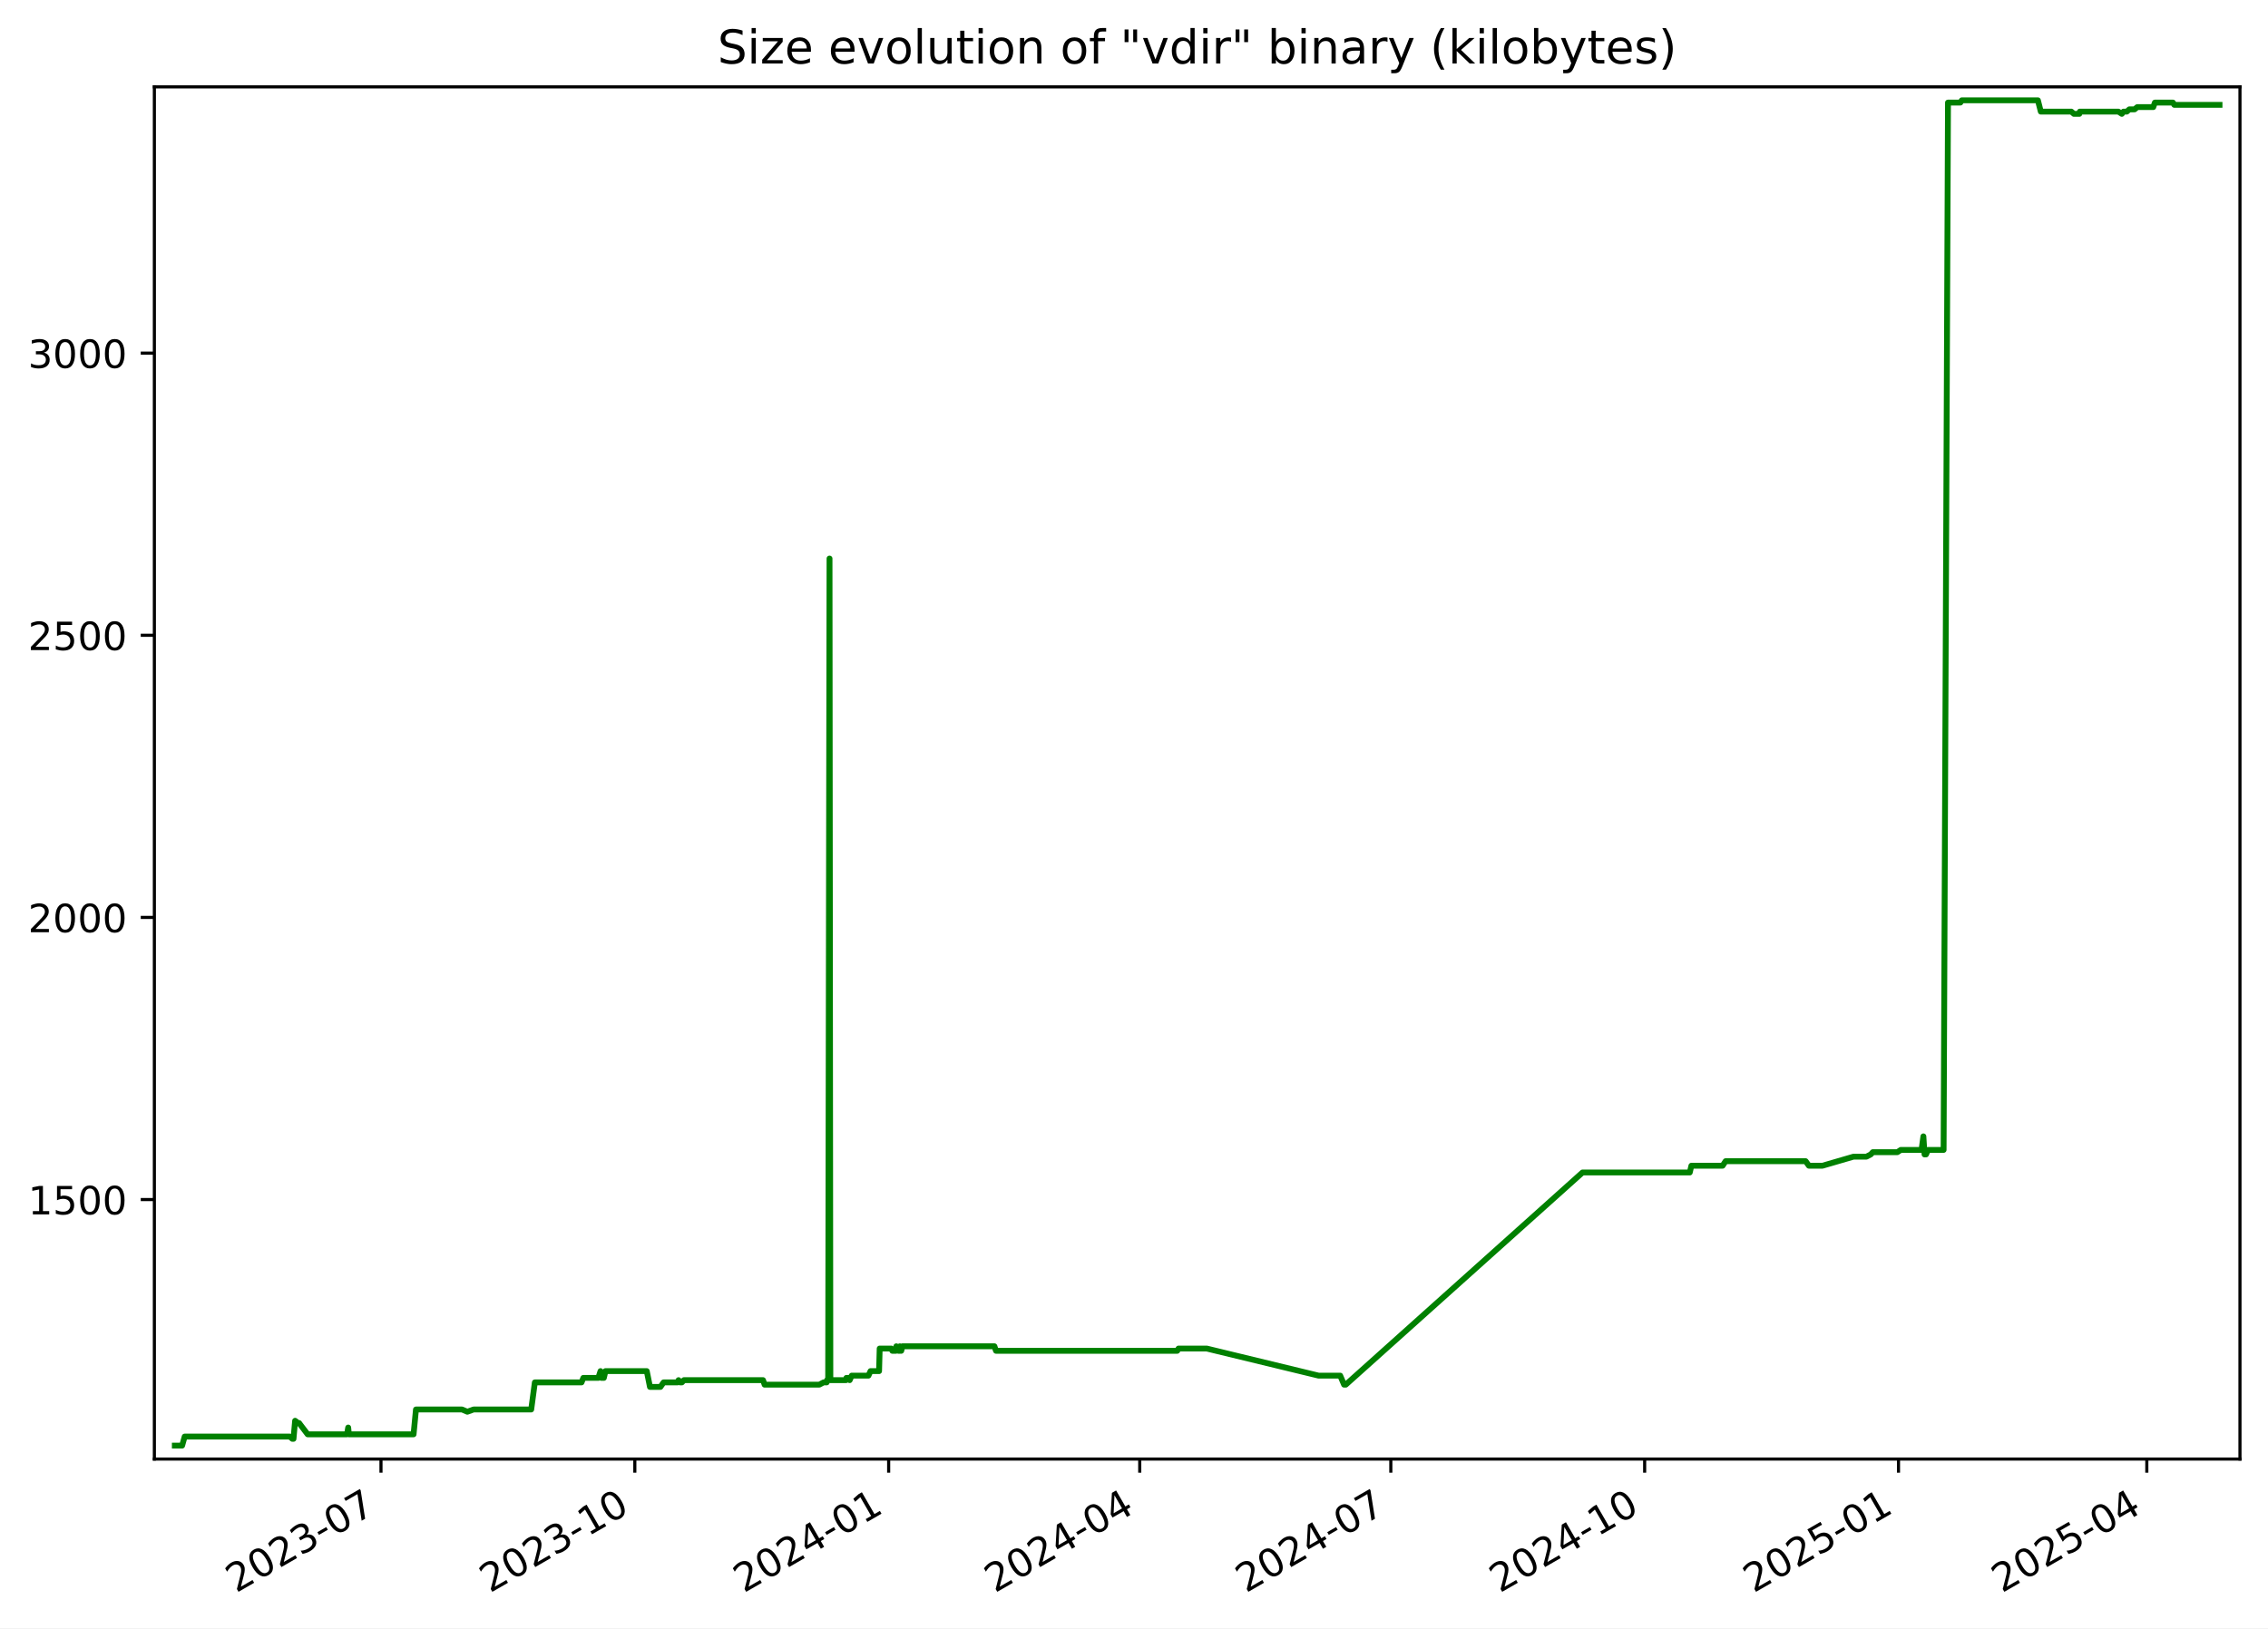
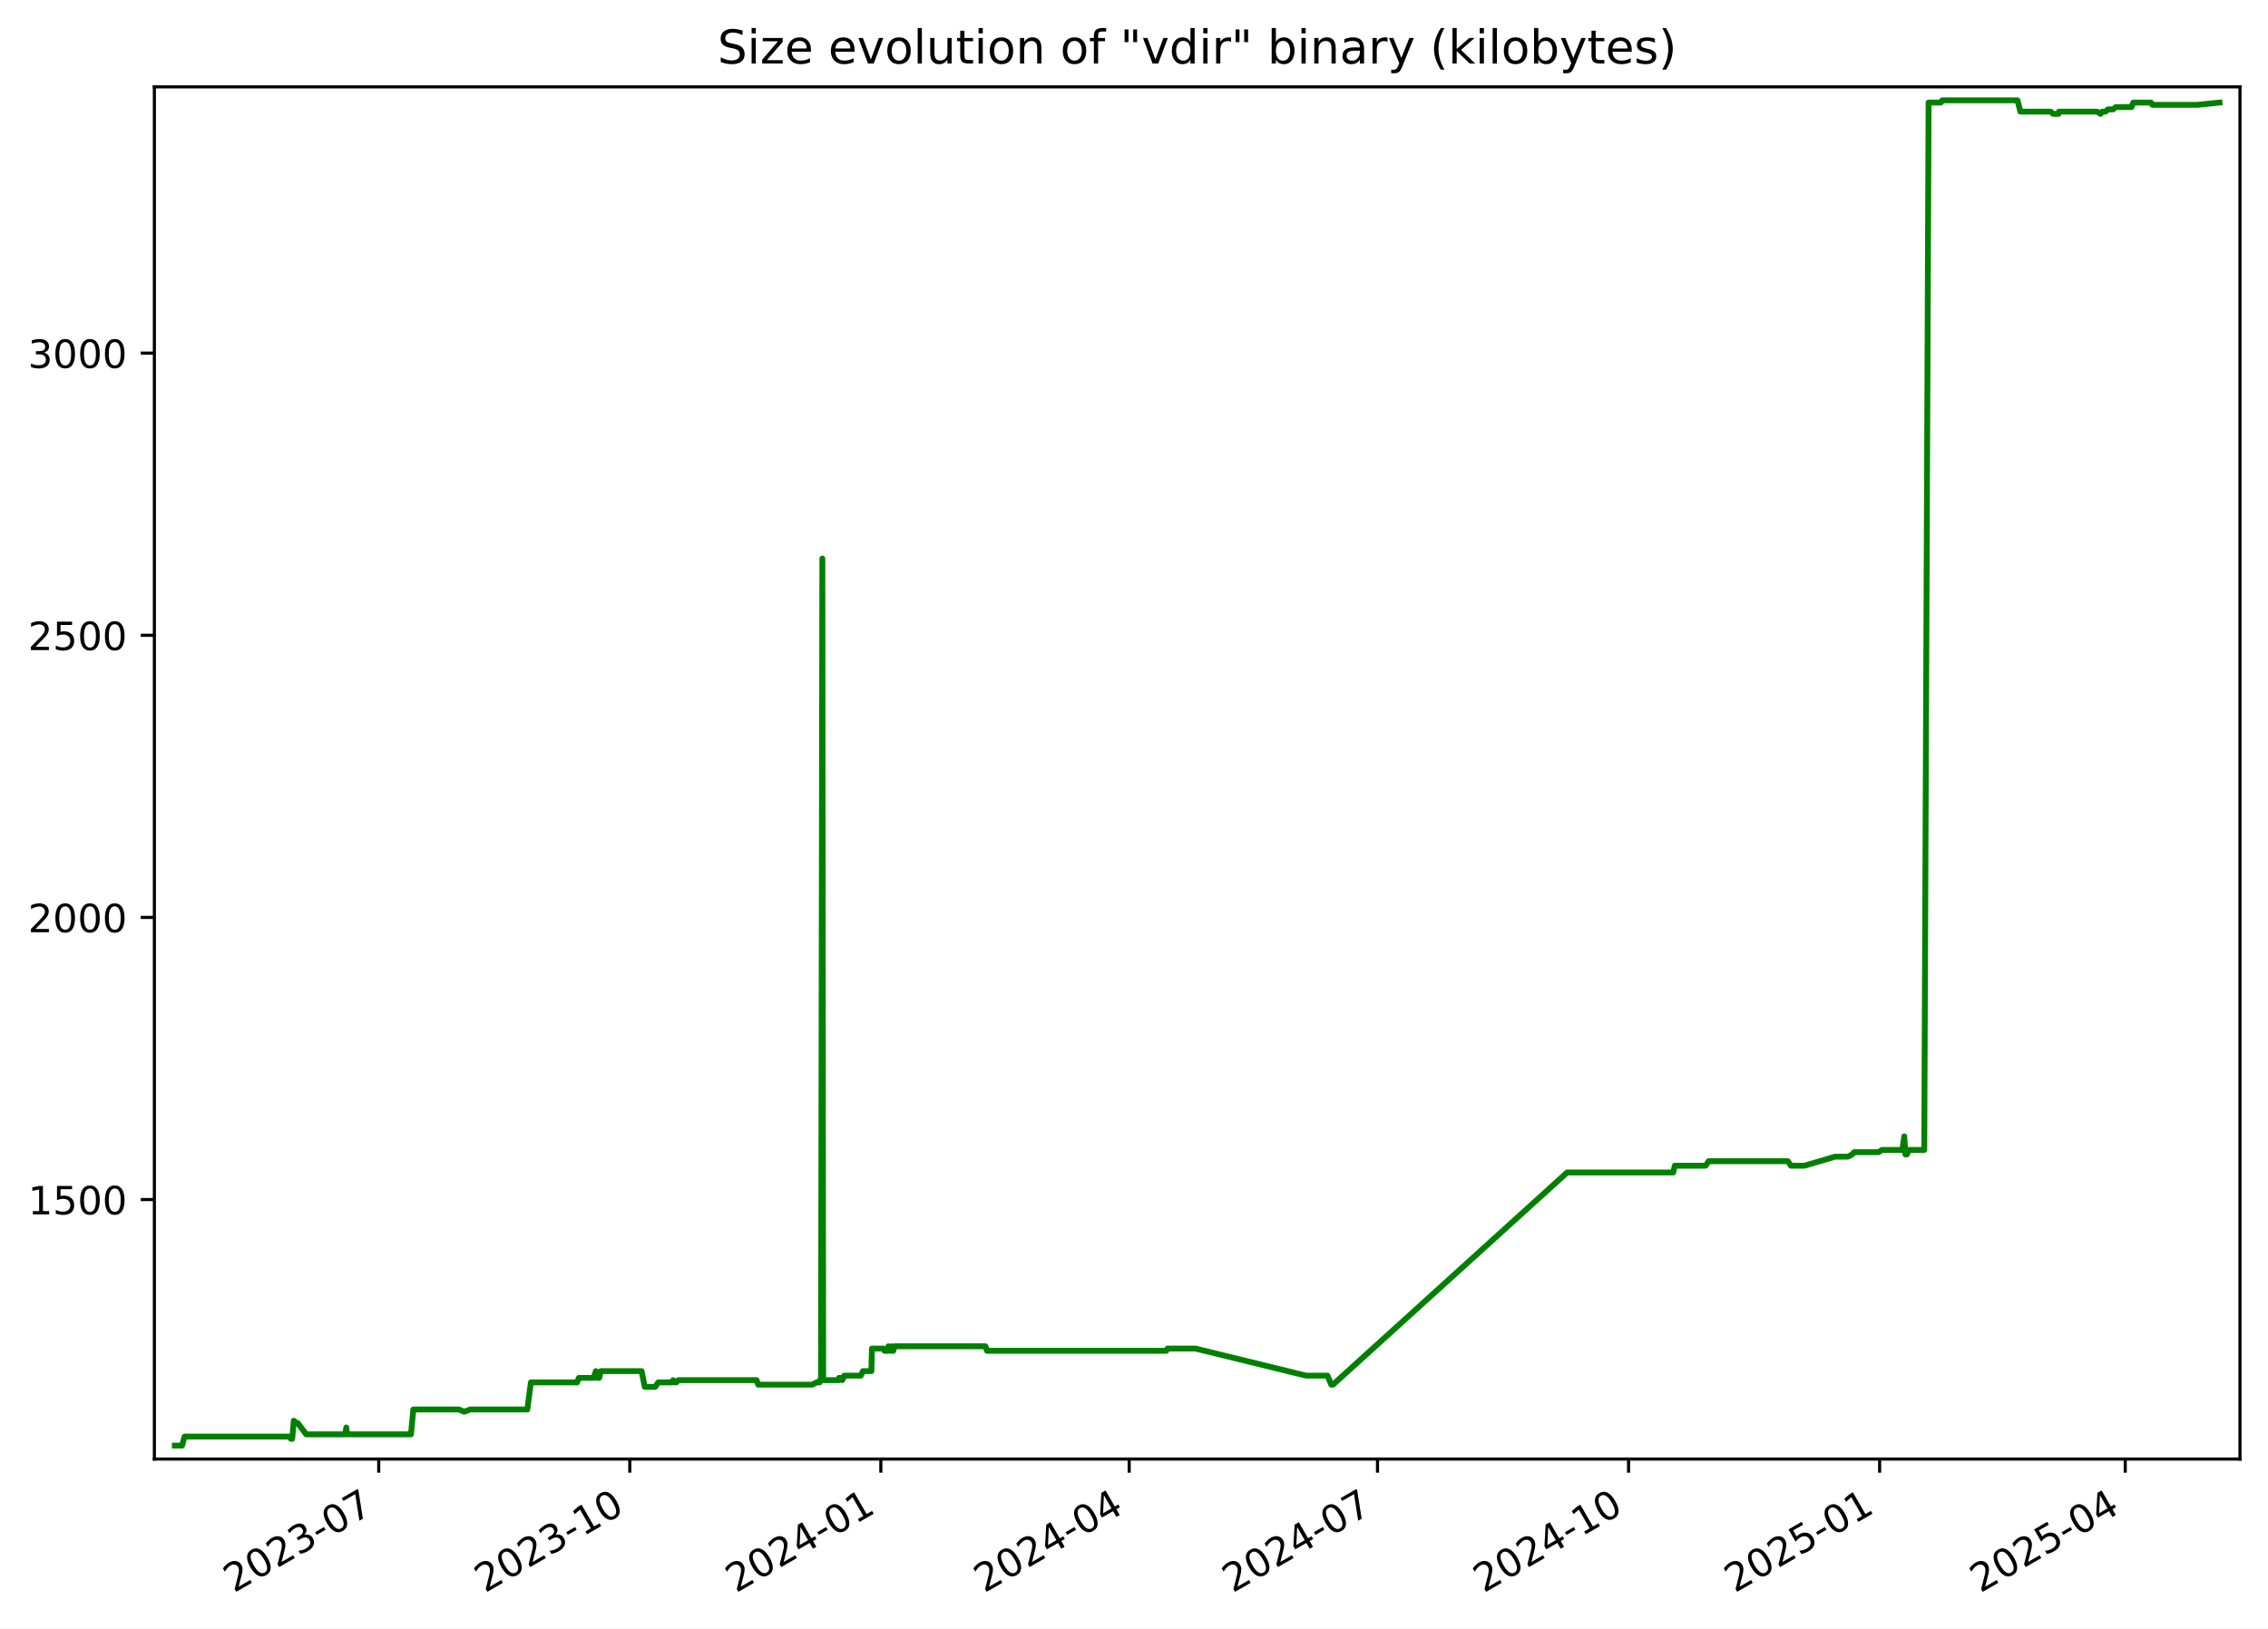
<svg xmlns="http://www.w3.org/2000/svg" xmlns:xlink="http://www.w3.org/1999/xlink" width="582.53pt" height="418.303pt" viewBox="0 0 582.53 418.303" version="1.1">
  <defs>
    <style type="text/css">*{stroke-linejoin: round; stroke-linecap: butt}</style>
  </defs>
  <g id="figure_1">
    <g id="patch_1">
      <path d="M -0 418.303  L 582.53 418.303  L 582.53 0  L -0 0  z " style="fill: #ffffff" />
    </g>
    <g id="axes_1">
      <g id="patch_2">
        <path d="M 39.65 374.83  L 575.33 374.83  L 575.33 22.318  L 39.65 22.318  z " style="fill: #ffffff" />
      </g>
      <g id="matplotlib.axis_1">
        <g id="xtick_1">
          <g id="line2d_1">
            <defs>
-               <path id="m63c79a4d03" d="M 0 0  L 0 3.5  " style="stroke: #000000; stroke-width: 0.8" />
+               <path id="m8cd92e9c6a" d="M 0 0  L 0 3.5  " style="stroke: #000000; stroke-width: 0.8" />
            </defs>
            <g>
-               <use xlink:href="#m63c79a4d03" x="97.854" y="374.83" style="stroke: #000000; stroke-width: 0.8" />
+               <use xlink:href="#m8cd92e9c6a" x="97.275" y="374.83" style="stroke: #000000; stroke-width: 0.8" />
            </g>
          </g>
          <g id="text_1">
-             <g transform="translate(60.62926 409.302) rotate(-30) scale(0.1 -0.1)">
+             <g transform="translate(60.0498 409.302) rotate(-30) scale(0.1 -0.1)">
              <defs>
                <path id="DejaVuSans-32" d="M 1228 531  L 3431 531  L 3431 0  L 469 0  L 469 531  Q 828 903 1448 1529  Q 2069 2156 2228 2338  Q 2531 2678 2651 2914  Q 2772 3150 2772 3378  Q 2772 3750 2511 3984  Q 2250 4219 1831 4219  Q 1534 4219 1204 4116  Q 875 4013 500 3803  L 500 4441  Q 881 4594 1212 4672  Q 1544 4750 1819 4750  Q 2544 4750 2975 4387  Q 3406 4025 3406 3419  Q 3406 3131 3298 2873  Q 3191 2616 2906 2266  Q 2828 2175 2409 1742  Q 1991 1309 1228 531  z " transform="scale(0.015625)" />
                <path id="DejaVuSans-30" d="M 2034 4250  Q 1547 4250 1301 3770  Q 1056 3291 1056 2328  Q 1056 1369 1301 889  Q 1547 409 2034 409  Q 2525 409 2770 889  Q 3016 1369 3016 2328  Q 3016 3291 2770 3770  Q 2525 4250 2034 4250  z M 2034 4750  Q 2819 4750 3233 4129  Q 3647 3509 3647 2328  Q 3647 1150 3233 529  Q 2819 -91 2034 -91  Q 1250 -91 836 529  Q 422 1150 422 2328  Q 422 3509 836 4129  Q 1250 4750 2034 4750  z " transform="scale(0.015625)" />
                <path id="DejaVuSans-33" d="M 2597 2516  Q 3050 2419 3304 2112  Q 3559 1806 3559 1356  Q 3559 666 3084 287  Q 2609 -91 1734 -91  Q 1441 -91 1130 -33  Q 819 25 488 141  L 488 750  Q 750 597 1062 519  Q 1375 441 1716 441  Q 2309 441 2620 675  Q 2931 909 2931 1356  Q 2931 1769 2642 2001  Q 2353 2234 1838 2234  L 1294 2234  L 1294 2753  L 1863 2753  Q 2328 2753 2575 2939  Q 2822 3125 2822 3475  Q 2822 3834 2567 4026  Q 2313 4219 1838 4219  Q 1578 4219 1281 4162  Q 984 4106 628 3988  L 628 4550  Q 988 4650 1302 4700  Q 1616 4750 1894 4750  Q 2613 4750 3031 4423  Q 3450 4097 3450 3541  Q 3450 3153 3228 2886  Q 3006 2619 2597 2516  z " transform="scale(0.015625)" />
                <path id="DejaVuSans-2d" d="M 313 2009  L 1997 2009  L 1997 1497  L 313 1497  L 313 2009  z " transform="scale(0.015625)" />
                <path id="DejaVuSans-37" d="M 525 4666  L 3525 4666  L 3525 4397  L 1831 0  L 1172 0  L 2766 4134  L 525 4134  L 525 4666  z " transform="scale(0.015625)" />
              </defs>
              <use xlink:href="#DejaVuSans-32" />
-               <use xlink:href="#DejaVuSans-30" transform="translate(63.62305 0)" />
-               <use xlink:href="#DejaVuSans-32" transform="translate(127.2461 0)" />
-               <use xlink:href="#DejaVuSans-33" transform="translate(190.8691 0)" />
-               <use xlink:href="#DejaVuSans-2d" transform="translate(254.4922 0)" />
-               <use xlink:href="#DejaVuSans-30" transform="translate(290.5762 0)" />
-               <use xlink:href="#DejaVuSans-37" transform="translate(354.1992 0)" />
+               <use xlink:href="#DejaVuSans-30" x="63.623" />
+               <use xlink:href="#DejaVuSans-32" x="127.246" />
+               <use xlink:href="#DejaVuSans-33" x="190.869" />
+               <use xlink:href="#DejaVuSans-2d" x="254.492" />
+               <use xlink:href="#DejaVuSans-30" x="290.576" />
+               <use xlink:href="#DejaVuSans-37" x="354.199" />
            </g>
          </g>
        </g>
        <g id="xtick_2">
          <g id="line2d_2">
            <g>
-               <use xlink:href="#m63c79a4d03" x="163.052" y="374.83" style="stroke: #000000; stroke-width: 0.8" />
+               <use xlink:href="#m8cd92e9c6a" x="161.759" y="374.83" style="stroke: #000000; stroke-width: 0.8" />
            </g>
          </g>
          <g id="text_2">
-             <g transform="translate(125.827 409.302) rotate(-30) scale(0.1 -0.1)">
+             <g transform="translate(124.5341 409.302) rotate(-30) scale(0.1 -0.1)">
              <defs>
                <path id="DejaVuSans-31" d="M 794 531  L 1825 531  L 1825 4091  L 703 3866  L 703 4441  L 1819 4666  L 2450 4666  L 2450 531  L 3481 531  L 3481 0  L 794 0  L 794 531  z " transform="scale(0.015625)" />
              </defs>
              <use xlink:href="#DejaVuSans-32" />
-               <use xlink:href="#DejaVuSans-30" transform="translate(63.62305 0)" />
-               <use xlink:href="#DejaVuSans-32" transform="translate(127.2461 0)" />
-               <use xlink:href="#DejaVuSans-33" transform="translate(190.8691 0)" />
-               <use xlink:href="#DejaVuSans-2d" transform="translate(254.4922 0)" />
-               <use xlink:href="#DejaVuSans-31" transform="translate(290.5762 0)" />
-               <use xlink:href="#DejaVuSans-30" transform="translate(354.1992 0)" />
+               <use xlink:href="#DejaVuSans-30" x="63.623" />
+               <use xlink:href="#DejaVuSans-32" x="127.246" />
+               <use xlink:href="#DejaVuSans-33" x="190.869" />
+               <use xlink:href="#DejaVuSans-2d" x="254.492" />
+               <use xlink:href="#DejaVuSans-31" x="290.576" />
+               <use xlink:href="#DejaVuSans-30" x="354.199" />
            </g>
          </g>
        </g>
        <g id="xtick_3">
          <g id="line2d_3">
            <g>
-               <use xlink:href="#m63c79a4d03" x="228.25" y="374.83" style="stroke: #000000; stroke-width: 0.8" />
+               <use xlink:href="#m8cd92e9c6a" x="226.243" y="374.83" style="stroke: #000000; stroke-width: 0.8" />
            </g>
          </g>
          <g id="text_3">
-             <g transform="translate(191.0248 409.302) rotate(-30) scale(0.1 -0.1)">
+             <g transform="translate(189.0184 409.302) rotate(-30) scale(0.1 -0.1)">
              <defs>
                <path id="DejaVuSans-34" d="M 2419 4116  L 825 1625  L 2419 1625  L 2419 4116  z M 2253 4666  L 3047 4666  L 3047 1625  L 3713 1625  L 3713 1100  L 3047 1100  L 3047 0  L 2419 0  L 2419 1100  L 313 1100  L 313 1709  L 2253 4666  z " transform="scale(0.015625)" />
              </defs>
              <use xlink:href="#DejaVuSans-32" />
-               <use xlink:href="#DejaVuSans-30" transform="translate(63.62305 0)" />
-               <use xlink:href="#DejaVuSans-32" transform="translate(127.2461 0)" />
-               <use xlink:href="#DejaVuSans-34" transform="translate(190.8691 0)" />
-               <use xlink:href="#DejaVuSans-2d" transform="translate(254.4922 0)" />
-               <use xlink:href="#DejaVuSans-30" transform="translate(290.5762 0)" />
-               <use xlink:href="#DejaVuSans-31" transform="translate(354.1992 0)" />
+               <use xlink:href="#DejaVuSans-30" x="63.623" />
+               <use xlink:href="#DejaVuSans-32" x="127.246" />
+               <use xlink:href="#DejaVuSans-34" x="190.869" />
+               <use xlink:href="#DejaVuSans-2d" x="254.492" />
+               <use xlink:href="#DejaVuSans-30" x="290.576" />
+               <use xlink:href="#DejaVuSans-31" x="354.199" />
            </g>
          </g>
        </g>
        <g id="xtick_4">
          <g id="line2d_4">
            <g>
-               <use xlink:href="#m63c79a4d03" x="292.739" y="374.83" style="stroke: #000000; stroke-width: 0.8" />
+               <use xlink:href="#m8cd92e9c6a" x="290.027" y="374.83" style="stroke: #000000; stroke-width: 0.8" />
            </g>
          </g>
          <g id="text_4">
-             <g transform="translate(255.5138 409.302) rotate(-30) scale(0.1 -0.1)">
-               <use xlink:href="#DejaVuSans-32" />
-               <use xlink:href="#DejaVuSans-30" transform="translate(63.62305 0)" />
-               <use xlink:href="#DejaVuSans-32" transform="translate(127.2461 0)" />
-               <use xlink:href="#DejaVuSans-34" transform="translate(190.8691 0)" />
-               <use xlink:href="#DejaVuSans-2d" transform="translate(254.4922 0)" />
-               <use xlink:href="#DejaVuSans-30" transform="translate(290.5762 0)" />
-               <use xlink:href="#DejaVuSans-34" transform="translate(354.1992 0)" />
+             <g transform="translate(252.8017 409.302) rotate(-30) scale(0.1 -0.1)">
+               <use xlink:href="#DejaVuSans-32" />
+               <use xlink:href="#DejaVuSans-30" x="63.623" />
+               <use xlink:href="#DejaVuSans-32" x="127.246" />
+               <use xlink:href="#DejaVuSans-34" x="190.869" />
+               <use xlink:href="#DejaVuSans-2d" x="254.492" />
+               <use xlink:href="#DejaVuSans-30" x="290.576" />
+               <use xlink:href="#DejaVuSans-34" x="354.199" />
            </g>
          </g>
        </g>
        <g id="xtick_5">
          <g id="line2d_5">
            <g>
-               <use xlink:href="#m63c79a4d03" x="357.228" y="374.83" style="stroke: #000000; stroke-width: 0.8" />
+               <use xlink:href="#m8cd92e9c6a" x="353.81" y="374.83" style="stroke: #000000; stroke-width: 0.8" />
            </g>
          </g>
          <g id="text_5">
-             <g transform="translate(320.0029 409.302) rotate(-30) scale(0.1 -0.1)">
-               <use xlink:href="#DejaVuSans-32" />
-               <use xlink:href="#DejaVuSans-30" transform="translate(63.62305 0)" />
-               <use xlink:href="#DejaVuSans-32" transform="translate(127.2461 0)" />
-               <use xlink:href="#DejaVuSans-34" transform="translate(190.8691 0)" />
-               <use xlink:href="#DejaVuSans-2d" transform="translate(254.4922 0)" />
-               <use xlink:href="#DejaVuSans-30" transform="translate(290.5762 0)" />
-               <use xlink:href="#DejaVuSans-37" transform="translate(354.1992 0)" />
+             <g transform="translate(316.5851 409.302) rotate(-30) scale(0.1 -0.1)">
+               <use xlink:href="#DejaVuSans-32" />
+               <use xlink:href="#DejaVuSans-30" x="63.623" />
+               <use xlink:href="#DejaVuSans-32" x="127.246" />
+               <use xlink:href="#DejaVuSans-34" x="190.869" />
+               <use xlink:href="#DejaVuSans-2d" x="254.492" />
+               <use xlink:href="#DejaVuSans-30" x="290.576" />
+               <use xlink:href="#DejaVuSans-37" x="354.199" />
            </g>
          </g>
        </g>
        <g id="xtick_6">
          <g id="line2d_6">
            <g>
-               <use xlink:href="#m63c79a4d03" x="422.425" y="374.83" style="stroke: #000000; stroke-width: 0.8" />
+               <use xlink:href="#m8cd92e9c6a" x="418.294" y="374.83" style="stroke: #000000; stroke-width: 0.8" />
            </g>
          </g>
          <g id="text_6">
-             <g transform="translate(385.2007 409.302) rotate(-30) scale(0.1 -0.1)">
-               <use xlink:href="#DejaVuSans-32" />
-               <use xlink:href="#DejaVuSans-30" transform="translate(63.62305 0)" />
-               <use xlink:href="#DejaVuSans-32" transform="translate(127.2461 0)" />
-               <use xlink:href="#DejaVuSans-34" transform="translate(190.8691 0)" />
-               <use xlink:href="#DejaVuSans-2d" transform="translate(254.4922 0)" />
-               <use xlink:href="#DejaVuSans-31" transform="translate(290.5762 0)" />
-               <use xlink:href="#DejaVuSans-30" transform="translate(354.1992 0)" />
+             <g transform="translate(381.0694 409.302) rotate(-30) scale(0.1 -0.1)">
+               <use xlink:href="#DejaVuSans-32" />
+               <use xlink:href="#DejaVuSans-30" x="63.623" />
+               <use xlink:href="#DejaVuSans-32" x="127.246" />
+               <use xlink:href="#DejaVuSans-34" x="190.869" />
+               <use xlink:href="#DejaVuSans-2d" x="254.492" />
+               <use xlink:href="#DejaVuSans-31" x="290.576" />
+               <use xlink:href="#DejaVuSans-30" x="354.199" />
            </g>
          </g>
        </g>
        <g id="xtick_7">
          <g id="line2d_7">
            <g>
-               <use xlink:href="#m63c79a4d03" x="487.623" y="374.83" style="stroke: #000000; stroke-width: 0.8" />
+               <use xlink:href="#m8cd92e9c6a" x="482.778" y="374.83" style="stroke: #000000; stroke-width: 0.8" />
            </g>
          </g>
          <g id="text_7">
-             <g transform="translate(450.3984 409.302) rotate(-30) scale(0.1 -0.1)">
+             <g transform="translate(445.5537 409.302) rotate(-30) scale(0.1 -0.1)">
              <defs>
                <path id="DejaVuSans-35" d="M 691 4666  L 3169 4666  L 3169 4134  L 1269 4134  L 1269 2991  Q 1406 3038 1543 3061  Q 1681 3084 1819 3084  Q 2600 3084 3056 2656  Q 3513 2228 3513 1497  Q 3513 744 3044 326  Q 2575 -91 1722 -91  Q 1428 -91 1123 -41  Q 819 9 494 109  L 494 744  Q 775 591 1075 516  Q 1375 441 1709 441  Q 2250 441 2565 725  Q 2881 1009 2881 1497  Q 2881 1984 2565 2268  Q 2250 2553 1709 2553  Q 1456 2553 1204 2497  Q 953 2441 691 2322  L 691 4666  z " transform="scale(0.015625)" />
              </defs>
              <use xlink:href="#DejaVuSans-32" />
-               <use xlink:href="#DejaVuSans-30" transform="translate(63.62305 0)" />
-               <use xlink:href="#DejaVuSans-32" transform="translate(127.2461 0)" />
-               <use xlink:href="#DejaVuSans-35" transform="translate(190.8691 0)" />
-               <use xlink:href="#DejaVuSans-2d" transform="translate(254.4922 0)" />
-               <use xlink:href="#DejaVuSans-30" transform="translate(290.5762 0)" />
-               <use xlink:href="#DejaVuSans-31" transform="translate(354.1992 0)" />
+               <use xlink:href="#DejaVuSans-30" x="63.623" />
+               <use xlink:href="#DejaVuSans-32" x="127.246" />
+               <use xlink:href="#DejaVuSans-35" x="190.869" />
+               <use xlink:href="#DejaVuSans-2d" x="254.492" />
+               <use xlink:href="#DejaVuSans-30" x="290.576" />
+               <use xlink:href="#DejaVuSans-31" x="354.199" />
            </g>
          </g>
        </g>
        <g id="xtick_8">
          <g id="line2d_8">
            <g>
-               <use xlink:href="#m63c79a4d03" x="551.404" y="374.83" style="stroke: #000000; stroke-width: 0.8" />
+               <use xlink:href="#m8cd92e9c6a" x="545.861" y="374.83" style="stroke: #000000; stroke-width: 0.8" />
            </g>
          </g>
          <g id="text_8">
-             <g transform="translate(514.1788 409.302) rotate(-30) scale(0.1 -0.1)">
-               <use xlink:href="#DejaVuSans-32" />
-               <use xlink:href="#DejaVuSans-30" transform="translate(63.62305 0)" />
-               <use xlink:href="#DejaVuSans-32" transform="translate(127.2461 0)" />
-               <use xlink:href="#DejaVuSans-35" transform="translate(190.8691 0)" />
-               <use xlink:href="#DejaVuSans-2d" transform="translate(254.4922 0)" />
-               <use xlink:href="#DejaVuSans-30" transform="translate(290.5762 0)" />
-               <use xlink:href="#DejaVuSans-34" transform="translate(354.1992 0)" />
+             <g transform="translate(508.6361 409.302) rotate(-30) scale(0.1 -0.1)">
+               <use xlink:href="#DejaVuSans-32" />
+               <use xlink:href="#DejaVuSans-30" x="63.623" />
+               <use xlink:href="#DejaVuSans-32" x="127.246" />
+               <use xlink:href="#DejaVuSans-35" x="190.869" />
+               <use xlink:href="#DejaVuSans-2d" x="254.492" />
+               <use xlink:href="#DejaVuSans-30" x="290.576" />
+               <use xlink:href="#DejaVuSans-34" x="354.199" />
            </g>
          </g>
        </g>
      </g>
      <g id="matplotlib.axis_2">
        <g id="ytick_1">
          <g id="line2d_9">
            <defs>
-               <path id="m7d17bf5f1d" d="M 0 0  L -3.5 0  " style="stroke: #000000; stroke-width: 0.8" />
+               <path id="m6488448a22" d="M 0 0  L -3.5 0  " style="stroke: #000000; stroke-width: 0.8" />
            </defs>
            <g>
-               <use xlink:href="#m7d17bf5f1d" x="39.65" y="308.169" style="stroke: #000000; stroke-width: 0.8" />
+               <use xlink:href="#m6488448a22" x="39.65" y="308.169" style="stroke: #000000; stroke-width: 0.8" />
            </g>
          </g>
          <g id="text_9">
            <g transform="translate(7.2 311.968) scale(0.1 -0.1)">
              <use xlink:href="#DejaVuSans-31" />
-               <use xlink:href="#DejaVuSans-35" transform="translate(63.62305 0)" />
-               <use xlink:href="#DejaVuSans-30" transform="translate(127.2461 0)" />
-               <use xlink:href="#DejaVuSans-30" transform="translate(190.8691 0)" />
+               <use xlink:href="#DejaVuSans-35" x="63.623" />
+               <use xlink:href="#DejaVuSans-30" x="127.246" />
+               <use xlink:href="#DejaVuSans-30" x="190.869" />
            </g>
          </g>
        </g>
        <g id="ytick_2">
          <g id="line2d_10">
            <g>
-               <use xlink:href="#m7d17bf5f1d" x="39.65" y="235.686" style="stroke: #000000; stroke-width: 0.8" />
+               <use xlink:href="#m6488448a22" x="39.65" y="235.686" style="stroke: #000000; stroke-width: 0.8" />
            </g>
          </g>
          <g id="text_10">
            <g transform="translate(7.2 239.4848) scale(0.1 -0.1)">
              <use xlink:href="#DejaVuSans-32" />
-               <use xlink:href="#DejaVuSans-30" transform="translate(63.62305 0)" />
-               <use xlink:href="#DejaVuSans-30" transform="translate(127.2461 0)" />
-               <use xlink:href="#DejaVuSans-30" transform="translate(190.8691 0)" />
+               <use xlink:href="#DejaVuSans-30" x="63.623" />
+               <use xlink:href="#DejaVuSans-30" x="127.246" />
+               <use xlink:href="#DejaVuSans-30" x="190.869" />
            </g>
          </g>
        </g>
        <g id="ytick_3">
          <g id="line2d_11">
            <g>
-               <use xlink:href="#m7d17bf5f1d" x="39.65" y="163.202" style="stroke: #000000; stroke-width: 0.8" />
+               <use xlink:href="#m6488448a22" x="39.65" y="163.202" style="stroke: #000000; stroke-width: 0.8" />
            </g>
          </g>
          <g id="text_11">
            <g transform="translate(7.2 167.0015) scale(0.1 -0.1)">
              <use xlink:href="#DejaVuSans-32" />
-               <use xlink:href="#DejaVuSans-35" transform="translate(63.62305 0)" />
-               <use xlink:href="#DejaVuSans-30" transform="translate(127.2461 0)" />
-               <use xlink:href="#DejaVuSans-30" transform="translate(190.8691 0)" />
+               <use xlink:href="#DejaVuSans-35" x="63.623" />
+               <use xlink:href="#DejaVuSans-30" x="127.246" />
+               <use xlink:href="#DejaVuSans-30" x="190.869" />
            </g>
          </g>
        </g>
        <g id="ytick_4">
          <g id="line2d_12">
            <g>
-               <use xlink:href="#m7d17bf5f1d" x="39.65" y="90.719" style="stroke: #000000; stroke-width: 0.8" />
+               <use xlink:href="#m6488448a22" x="39.65" y="90.719" style="stroke: #000000; stroke-width: 0.8" />
            </g>
          </g>
          <g id="text_12">
            <g transform="translate(7.2 94.51831) scale(0.1 -0.1)">
              <use xlink:href="#DejaVuSans-33" />
-               <use xlink:href="#DejaVuSans-30" transform="translate(63.62305 0)" />
-               <use xlink:href="#DejaVuSans-30" transform="translate(127.2461 0)" />
-               <use xlink:href="#DejaVuSans-30" transform="translate(190.8691 0)" />
+               <use xlink:href="#DejaVuSans-30" x="63.623" />
+               <use xlink:href="#DejaVuSans-30" x="127.246" />
+               <use xlink:href="#DejaVuSans-30" x="190.869" />
            </g>
          </g>
        </g>
      </g>
      <g id="line2d_13">
-         <path d="M 44.902 371.374  L 46.778 371.374  L 47.434 369.055  L 74.426 369.055  L 75.094 369.635  L 75.384 369.635  L 75.799 364.996  L 76.56 365.575  L 76.812 365.575  L 79.021 368.475  L 89.131 368.475  L 89.432 366.735  L 89.612 368.475  L 106.223 368.475  L 106.84 362.096  L 118.674 362.096  L 120.033 362.676  L 121.64 362.096  L 136.44 362.096  L 137.373 355.138  L 149.365 355.138  L 149.829 353.978  L 153.677 353.978  L 154.242 352.239  L 154.447 353.978  L 155.098 353.978  L 155.511 352.239  L 166.121 352.239  L 166.942 356.298  L 169.632 356.298  L 170.438 355.138  L 174.004 355.138  L 174.286 354.558  L 174.66 355.138  L 175.141 355.138  L 175.67 354.558  L 195.983 354.558  L 196.388 355.718  L 210.432 355.718  L 211.527 355.138  L 212.338 355.138  L 212.415 354.558  L 212.713 354.558  L 213.062 143.487  L 213.273 354.558  L 217.324 354.558  L 217.398 353.978  L 217.92 353.978  L 218.244 354.558  L 218.76 353.398  L 223.056 353.398  L 223.593 352.239  L 225.79 352.239  L 225.943 346.44  L 228.941 346.44  L 229.186 347.02  L 230.132 347.02  L 230.218 345.86  L 230.756 347.02  L 231.064 347.02  L 231.125 345.86  L 231.312 347.02  L 231.486 347.02  L 231.784 345.86  L 255.417 345.86  L 255.815 347.02  L 302.371 347.02  L 302.709 346.44  L 309.946 346.44  L 338.669 353.398  L 344.227 353.398  L 345.226 355.718  L 345.657 355.718  L 406.47 301.21  L 434.017 301.21  L 434.429 299.471  L 442.451 299.471  L 443.218 298.311  L 463.778 298.311  L 464.61 299.471  L 468.099 299.471  L 476.059 297.151  L 479.378 297.151  L 480.498 296.571  L 481.021 295.992  L 487.336 295.992  L 488.219 295.412  L 493.545 295.412  L 494.017 291.933  L 494.314 296.571  L 494.691 296.571  L 495.214 295.412  L 499.211 295.412  L 500.337 26.354  L 503.511 26.354  L 503.891 25.774  L 523.431 25.774  L 524.175 28.673  L 532.013 28.673  L 532.68 29.253  L 534.078 29.253  L 534.202 28.673  L 544.092 28.673  L 544.988 29.253  L 545.424 28.673  L 546.275 28.673  L 546.911 28.094  L 548.253 28.094  L 548.956 27.514  L 553.061 27.514  L 553.479 26.354  L 558.112 26.354  L 558.465 26.934  L 570.078 26.934  L 570.078 26.934  " clip-path="url(#p87d6539e12)" style="fill: none; stroke: #008000; stroke-width: 1.5; stroke-linecap: square" />
+         <path d="M 44.902 371.374  L 46.757 371.374  L 47.406 369.055  L 74.103 369.055  L 74.764 369.635  L 75.051 369.635  L 75.461 364.996  L 76.214 365.575  L 76.462 365.575  L 78.647 368.475  L 88.647 368.475  L 88.945 366.735  L 89.123 368.475  L 105.552 368.475  L 106.162 362.096  L 117.867 362.096  L 119.211 362.676  L 120.8 362.096  L 135.438 362.096  L 136.361 355.138  L 148.222 355.138  L 148.681 353.978  L 152.487 353.978  L 153.046 352.239  L 153.248 353.978  L 153.893 353.978  L 154.3 352.239  L 164.794 352.239  L 165.607 356.298  L 168.267 356.298  L 169.064 355.138  L 172.591 355.138  L 172.871 354.558  L 173.24 355.138  L 173.715 355.138  L 174.239 354.558  L 194.33 354.558  L 194.731 355.718  L 208.621 355.718  L 209.704 355.138  L 210.506 355.138  L 210.582 354.558  L 210.877 354.558  L 211.222 143.487  L 211.431 354.558  L 215.437 354.558  L 215.51 353.978  L 216.027 353.978  L 216.347 354.558  L 216.858 353.398  L 221.106 353.398  L 221.638 352.239  L 223.811 352.239  L 223.962 346.44  L 226.927 346.44  L 227.169 347.02  L 228.105 347.02  L 228.19 345.86  L 228.722 347.02  L 229.026 347.02  L 229.087 345.86  L 229.272 347.02  L 229.444 347.02  L 229.739 345.86  L 253.113 345.86  L 253.507 347.02  L 299.553 347.02  L 299.887 346.44  L 307.046 346.44  L 335.454 353.398  L 340.952 353.398  L 341.939 355.718  L 342.366 355.718  L 402.513 301.21  L 429.759 301.21  L 430.167 299.471  L 438.101 299.471  L 438.859 298.311  L 459.194 298.311  L 460.017 299.471  L 463.468 299.471  L 471.341 297.151  L 474.623 297.151  L 475.732 296.571  L 476.248 295.992  L 482.495 295.992  L 483.368 295.412  L 488.635 295.412  L 489.102 291.933  L 489.396 296.571  L 489.769 296.571  L 490.286 295.412  L 494.24 295.412  L 495.353 26.354  L 498.493 26.354  L 498.868 25.774  L 518.195 25.774  L 518.931 28.673  L 526.682 28.673  L 527.342 29.253  L 528.725 29.253  L 528.847 28.673  L 538.63 28.673  L 539.516 29.253  L 539.946 28.673  L 540.789 28.673  L 541.418 28.094  L 542.745 28.094  L 543.44 27.514  L 547.5 27.514  L 547.913 26.354  L 552.495 26.354  L 552.845 26.934  L 564.331 26.934  L 570.078 26.354  L 570.078 26.354  " clip-path="url(#p2a62cd0b97)" style="fill: none; stroke: #008000; stroke-width: 1.5; stroke-linecap: square" />
      </g>
      <g id="patch_3">
        <path d="M 39.65 374.83  L 39.65 22.318  " style="fill: none; stroke: #000000; stroke-width: 0.8; stroke-linejoin: miter; stroke-linecap: square" />
      </g>
      <g id="patch_4">
        <path d="M 575.33 374.83  L 575.33 22.318  " style="fill: none; stroke: #000000; stroke-width: 0.8; stroke-linejoin: miter; stroke-linecap: square" />
      </g>
      <g id="patch_5">
        <path d="M 39.65 374.83  L 575.33 374.83  " style="fill: none; stroke: #000000; stroke-width: 0.8; stroke-linejoin: miter; stroke-linecap: square" />
      </g>
      <g id="patch_6">
        <path d="M 39.65 22.318  L 575.33 22.318  " style="fill: none; stroke: #000000; stroke-width: 0.8; stroke-linejoin: miter; stroke-linecap: square" />
      </g>
      <g id="text_13">
        <g transform="translate(184.3006 16.31812) scale(0.12 -0.12)">
          <defs>
            <path id="DejaVuSans-53" d="M 3425 4513  L 3425 3897  Q 3066 4069 2747 4153  Q 2428 4238 2131 4238  Q 1616 4238 1336 4038  Q 1056 3838 1056 3469  Q 1056 3159 1242 3001  Q 1428 2844 1947 2747  L 2328 2669  Q 3034 2534 3370 2195  Q 3706 1856 3706 1288  Q 3706 609 3251 259  Q 2797 -91 1919 -91  Q 1588 -91 1214 -16  Q 841 59 441 206  L 441 856  Q 825 641 1194 531  Q 1563 422 1919 422  Q 2459 422 2753 634  Q 3047 847 3047 1241  Q 3047 1584 2836 1778  Q 2625 1972 2144 2069  L 1759 2144  Q 1053 2284 737 2584  Q 422 2884 422 3419  Q 422 4038 858 4394  Q 1294 4750 2059 4750  Q 2388 4750 2728 4690  Q 3069 4631 3425 4513  z " transform="scale(0.015625)" />
            <path id="DejaVuSans-69" d="M 603 3500  L 1178 3500  L 1178 0  L 603 0  L 603 3500  z M 603 4863  L 1178 4863  L 1178 4134  L 603 4134  L 603 4863  z " transform="scale(0.015625)" />
            <path id="DejaVuSans-7a" d="M 353 3500  L 3084 3500  L 3084 2975  L 922 459  L 3084 459  L 3084 0  L 275 0  L 275 525  L 2438 3041  L 353 3041  L 353 3500  z " transform="scale(0.015625)" />
            <path id="DejaVuSans-65" d="M 3597 1894  L 3597 1613  L 953 1613  Q 991 1019 1311 708  Q 1631 397 2203 397  Q 2534 397 2845 478  Q 3156 559 3463 722  L 3463 178  Q 3153 47 2828 -22  Q 2503 -91 2169 -91  Q 1331 -91 842 396  Q 353 884 353 1716  Q 353 2575 817 3079  Q 1281 3584 2069 3584  Q 2775 3584 3186 3129  Q 3597 2675 3597 1894  z M 3022 2063  Q 3016 2534 2758 2815  Q 2500 3097 2075 3097  Q 1594 3097 1305 2825  Q 1016 2553 972 2059  L 3022 2063  z " transform="scale(0.015625)" />
            <path id="DejaVuSans-20" transform="scale(0.015625)" />
            <path id="DejaVuSans-76" d="M 191 3500  L 800 3500  L 1894 563  L 2988 3500  L 3597 3500  L 2284 0  L 1503 0  L 191 3500  z " transform="scale(0.015625)" />
            <path id="DejaVuSans-6f" d="M 1959 3097  Q 1497 3097 1228 2736  Q 959 2375 959 1747  Q 959 1119 1226 758  Q 1494 397 1959 397  Q 2419 397 2687 759  Q 2956 1122 2956 1747  Q 2956 2369 2687 2733  Q 2419 3097 1959 3097  z M 1959 3584  Q 2709 3584 3137 3096  Q 3566 2609 3566 1747  Q 3566 888 3137 398  Q 2709 -91 1959 -91  Q 1206 -91 779 398  Q 353 888 353 1747  Q 353 2609 779 3096  Q 1206 3584 1959 3584  z " transform="scale(0.015625)" />
            <path id="DejaVuSans-6c" d="M 603 4863  L 1178 4863  L 1178 0  L 603 0  L 603 4863  z " transform="scale(0.015625)" />
            <path id="DejaVuSans-75" d="M 544 1381  L 544 3500  L 1119 3500  L 1119 1403  Q 1119 906 1312 657  Q 1506 409 1894 409  Q 2359 409 2629 706  Q 2900 1003 2900 1516  L 2900 3500  L 3475 3500  L 3475 0  L 2900 0  L 2900 538  Q 2691 219 2414 64  Q 2138 -91 1772 -91  Q 1169 -91 856 284  Q 544 659 544 1381  z M 1991 3584  L 1991 3584  z " transform="scale(0.015625)" />
            <path id="DejaVuSans-74" d="M 1172 4494  L 1172 3500  L 2356 3500  L 2356 3053  L 1172 3053  L 1172 1153  Q 1172 725 1289 603  Q 1406 481 1766 481  L 2356 481  L 2356 0  L 1766 0  Q 1100 0 847 248  Q 594 497 594 1153  L 594 3053  L 172 3053  L 172 3500  L 594 3500  L 594 4494  L 1172 4494  z " transform="scale(0.015625)" />
            <path id="DejaVuSans-6e" d="M 3513 2113  L 3513 0  L 2938 0  L 2938 2094  Q 2938 2591 2744 2837  Q 2550 3084 2163 3084  Q 1697 3084 1428 2787  Q 1159 2491 1159 1978  L 1159 0  L 581 0  L 581 3500  L 1159 3500  L 1159 2956  Q 1366 3272 1645 3428  Q 1925 3584 2291 3584  Q 2894 3584 3203 3211  Q 3513 2838 3513 2113  z " transform="scale(0.015625)" />
            <path id="DejaVuSans-66" d="M 2375 4863  L 2375 4384  L 1825 4384  Q 1516 4384 1395 4259  Q 1275 4134 1275 3809  L 1275 3500  L 2222 3500  L 2222 3053  L 1275 3053  L 1275 0  L 697 0  L 697 3053  L 147 3053  L 147 3500  L 697 3500  L 697 3744  Q 697 4328 969 4595  Q 1241 4863 1831 4863  L 2375 4863  z " transform="scale(0.015625)" />
            <path id="DejaVuSans-22" d="M 1147 4666  L 1147 2931  L 616 2931  L 616 4666  L 1147 4666  z M 2328 4666  L 2328 2931  L 1797 2931  L 1797 4666  L 2328 4666  z " transform="scale(0.015625)" />
            <path id="DejaVuSans-64" d="M 2906 2969  L 2906 4863  L 3481 4863  L 3481 0  L 2906 0  L 2906 525  Q 2725 213 2448 61  Q 2172 -91 1784 -91  Q 1150 -91 751 415  Q 353 922 353 1747  Q 353 2572 751 3078  Q 1150 3584 1784 3584  Q 2172 3584 2448 3432  Q 2725 3281 2906 2969  z M 947 1747  Q 947 1113 1208 752  Q 1469 391 1925 391  Q 2381 391 2643 752  Q 2906 1113 2906 1747  Q 2906 2381 2643 2742  Q 2381 3103 1925 3103  Q 1469 3103 1208 2742  Q 947 2381 947 1747  z " transform="scale(0.015625)" />
            <path id="DejaVuSans-72" d="M 2631 2963  Q 2534 3019 2420 3045  Q 2306 3072 2169 3072  Q 1681 3072 1420 2755  Q 1159 2438 1159 1844  L 1159 0  L 581 0  L 581 3500  L 1159 3500  L 1159 2956  Q 1341 3275 1631 3429  Q 1922 3584 2338 3584  Q 2397 3584 2469 3576  Q 2541 3569 2628 3553  L 2631 2963  z " transform="scale(0.015625)" />
            <path id="DejaVuSans-62" d="M 3116 1747  Q 3116 2381 2855 2742  Q 2594 3103 2138 3103  Q 1681 3103 1420 2742  Q 1159 2381 1159 1747  Q 1159 1113 1420 752  Q 1681 391 2138 391  Q 2594 391 2855 752  Q 3116 1113 3116 1747  z M 1159 2969  Q 1341 3281 1617 3432  Q 1894 3584 2278 3584  Q 2916 3584 3314 3078  Q 3713 2572 3713 1747  Q 3713 922 3314 415  Q 2916 -91 2278 -91  Q 1894 -91 1617 61  Q 1341 213 1159 525  L 1159 0  L 581 0  L 581 4863  L 1159 4863  L 1159 2969  z " transform="scale(0.015625)" />
            <path id="DejaVuSans-61" d="M 2194 1759  Q 1497 1759 1228 1600  Q 959 1441 959 1056  Q 959 750 1161 570  Q 1363 391 1709 391  Q 2188 391 2477 730  Q 2766 1069 2766 1631  L 2766 1759  L 2194 1759  z M 3341 1997  L 3341 0  L 2766 0  L 2766 531  Q 2569 213 2275 61  Q 1981 -91 1556 -91  Q 1019 -91 701 211  Q 384 513 384 1019  Q 384 1609 779 1909  Q 1175 2209 1959 2209  L 2766 2209  L 2766 2266  Q 2766 2663 2505 2880  Q 2244 3097 1772 3097  Q 1472 3097 1187 3025  Q 903 2953 641 2809  L 641 3341  Q 956 3463 1253 3523  Q 1550 3584 1831 3584  Q 2591 3584 2966 3190  Q 3341 2797 3341 1997  z " transform="scale(0.015625)" />
            <path id="DejaVuSans-79" d="M 2059 -325  Q 1816 -950 1584 -1140  Q 1353 -1331 966 -1331  L 506 -1331  L 506 -850  L 844 -850  Q 1081 -850 1212 -737  Q 1344 -625 1503 -206  L 1606 56  L 191 3500  L 800 3500  L 1894 763  L 2988 3500  L 3597 3500  L 2059 -325  z " transform="scale(0.015625)" />
            <path id="DejaVuSans-28" d="M 1984 4856  Q 1566 4138 1362 3434  Q 1159 2731 1159 2009  Q 1159 1288 1364 580  Q 1569 -128 1984 -844  L 1484 -844  Q 1016 -109 783 600  Q 550 1309 550 2009  Q 550 2706 781 3412  Q 1013 4119 1484 4856  L 1984 4856  z " transform="scale(0.015625)" />
            <path id="DejaVuSans-6b" d="M 581 4863  L 1159 4863  L 1159 1991  L 2875 3500  L 3609 3500  L 1753 1863  L 3688 0  L 2938 0  L 1159 1709  L 1159 0  L 581 0  L 581 4863  z " transform="scale(0.015625)" />
            <path id="DejaVuSans-73" d="M 2834 3397  L 2834 2853  Q 2591 2978 2328 3040  Q 2066 3103 1784 3103  Q 1356 3103 1142 2972  Q 928 2841 928 2578  Q 928 2378 1081 2264  Q 1234 2150 1697 2047  L 1894 2003  Q 2506 1872 2764 1633  Q 3022 1394 3022 966  Q 3022 478 2636 193  Q 2250 -91 1575 -91  Q 1294 -91 989 -36  Q 684 19 347 128  L 347 722  Q 666 556 975 473  Q 1284 391 1588 391  Q 1994 391 2212 530  Q 2431 669 2431 922  Q 2431 1156 2273 1281  Q 2116 1406 1581 1522  L 1381 1569  Q 847 1681 609 1914  Q 372 2147 372 2553  Q 372 3047 722 3315  Q 1072 3584 1716 3584  Q 2034 3584 2315 3537  Q 2597 3491 2834 3397  z " transform="scale(0.015625)" />
            <path id="DejaVuSans-29" d="M 513 4856  L 1013 4856  Q 1481 4119 1714 3412  Q 1947 2706 1947 2009  Q 1947 1309 1714 600  Q 1481 -109 1013 -844  L 513 -844  Q 928 -128 1133 580  Q 1338 1288 1338 2009  Q 1338 2731 1133 3434  Q 928 4138 513 4856  z " transform="scale(0.015625)" />
          </defs>
          <use xlink:href="#DejaVuSans-53" />
-           <use xlink:href="#DejaVuSans-69" transform="translate(63.47656 0)" />
-           <use xlink:href="#DejaVuSans-7a" transform="translate(91.25977 0)" />
-           <use xlink:href="#DejaVuSans-65" transform="translate(143.75 0)" />
-           <use xlink:href="#DejaVuSans-20" transform="translate(205.2734 0)" />
-           <use xlink:href="#DejaVuSans-65" transform="translate(237.0605 0)" />
-           <use xlink:href="#DejaVuSans-76" transform="translate(298.584 0)" />
-           <use xlink:href="#DejaVuSans-6f" transform="translate(357.7637 0)" />
-           <use xlink:href="#DejaVuSans-6c" transform="translate(418.9453 0)" />
-           <use xlink:href="#DejaVuSans-75" transform="translate(446.7285 0)" />
-           <use xlink:href="#DejaVuSans-74" transform="translate(510.1074 0)" />
-           <use xlink:href="#DejaVuSans-69" transform="translate(549.3164 0)" />
-           <use xlink:href="#DejaVuSans-6f" transform="translate(577.0996 0)" />
-           <use xlink:href="#DejaVuSans-6e" transform="translate(638.2812 0)" />
-           <use xlink:href="#DejaVuSans-20" transform="translate(701.6602 0)" />
-           <use xlink:href="#DejaVuSans-6f" transform="translate(733.4473 0)" />
-           <use xlink:href="#DejaVuSans-66" transform="translate(794.6289 0)" />
-           <use xlink:href="#DejaVuSans-20" transform="translate(829.834 0)" />
-           <use xlink:href="#DejaVuSans-22" transform="translate(861.6211 0)" />
-           <use xlink:href="#DejaVuSans-76" transform="translate(907.6172 0)" />
-           <use xlink:href="#DejaVuSans-64" transform="translate(966.7969 0)" />
-           <use xlink:href="#DejaVuSans-69" transform="translate(1030.273 0)" />
-           <use xlink:href="#DejaVuSans-72" transform="translate(1058.057 0)" />
-           <use xlink:href="#DejaVuSans-22" transform="translate(1099.17 0)" />
-           <use xlink:href="#DejaVuSans-20" transform="translate(1145.166 0)" />
-           <use xlink:href="#DejaVuSans-62" transform="translate(1176.953 0)" />
-           <use xlink:href="#DejaVuSans-69" transform="translate(1240.43 0)" />
-           <use xlink:href="#DejaVuSans-6e" transform="translate(1268.213 0)" />
-           <use xlink:href="#DejaVuSans-61" transform="translate(1331.592 0)" />
-           <use xlink:href="#DejaVuSans-72" transform="translate(1392.871 0)" />
-           <use xlink:href="#DejaVuSans-79" transform="translate(1433.984 0)" />
-           <use xlink:href="#DejaVuSans-20" transform="translate(1493.164 0)" />
-           <use xlink:href="#DejaVuSans-28" transform="translate(1524.951 0)" />
-           <use xlink:href="#DejaVuSans-6b" transform="translate(1563.965 0)" />
-           <use xlink:href="#DejaVuSans-69" transform="translate(1621.875 0)" />
-           <use xlink:href="#DejaVuSans-6c" transform="translate(1649.658 0)" />
-           <use xlink:href="#DejaVuSans-6f" transform="translate(1677.441 0)" />
-           <use xlink:href="#DejaVuSans-62" transform="translate(1738.623 0)" />
-           <use xlink:href="#DejaVuSans-79" transform="translate(1802.1 0)" />
-           <use xlink:href="#DejaVuSans-74" transform="translate(1861.279 0)" />
-           <use xlink:href="#DejaVuSans-65" transform="translate(1900.488 0)" />
-           <use xlink:href="#DejaVuSans-73" transform="translate(1962.012 0)" />
-           <use xlink:href="#DejaVuSans-29" transform="translate(2014.111 0)" />
+           <use xlink:href="#DejaVuSans-69" x="63.477" />
+           <use xlink:href="#DejaVuSans-7a" x="91.26" />
+           <use xlink:href="#DejaVuSans-65" x="143.75" />
+           <use xlink:href="#DejaVuSans-20" x="205.273" />
+           <use xlink:href="#DejaVuSans-65" x="237.061" />
+           <use xlink:href="#DejaVuSans-76" x="298.584" />
+           <use xlink:href="#DejaVuSans-6f" x="357.764" />
+           <use xlink:href="#DejaVuSans-6c" x="418.945" />
+           <use xlink:href="#DejaVuSans-75" x="446.729" />
+           <use xlink:href="#DejaVuSans-74" x="510.107" />
+           <use xlink:href="#DejaVuSans-69" x="549.316" />
+           <use xlink:href="#DejaVuSans-6f" x="577.1" />
+           <use xlink:href="#DejaVuSans-6e" x="638.281" />
+           <use xlink:href="#DejaVuSans-20" x="701.66" />
+           <use xlink:href="#DejaVuSans-6f" x="733.447" />
+           <use xlink:href="#DejaVuSans-66" x="794.629" />
+           <use xlink:href="#DejaVuSans-20" x="829.834" />
+           <use xlink:href="#DejaVuSans-22" x="861.621" />
+           <use xlink:href="#DejaVuSans-76" x="907.617" />
+           <use xlink:href="#DejaVuSans-64" x="966.797" />
+           <use xlink:href="#DejaVuSans-69" x="1030.273" />
+           <use xlink:href="#DejaVuSans-72" x="1058.057" />
+           <use xlink:href="#DejaVuSans-22" x="1099.17" />
+           <use xlink:href="#DejaVuSans-20" x="1145.166" />
+           <use xlink:href="#DejaVuSans-62" x="1176.953" />
+           <use xlink:href="#DejaVuSans-69" x="1240.43" />
+           <use xlink:href="#DejaVuSans-6e" x="1268.213" />
+           <use xlink:href="#DejaVuSans-61" x="1331.592" />
+           <use xlink:href="#DejaVuSans-72" x="1392.871" />
+           <use xlink:href="#DejaVuSans-79" x="1433.984" />
+           <use xlink:href="#DejaVuSans-20" x="1493.164" />
+           <use xlink:href="#DejaVuSans-28" x="1524.951" />
+           <use xlink:href="#DejaVuSans-6b" x="1563.965" />
+           <use xlink:href="#DejaVuSans-69" x="1621.875" />
+           <use xlink:href="#DejaVuSans-6c" x="1649.658" />
+           <use xlink:href="#DejaVuSans-6f" x="1677.441" />
+           <use xlink:href="#DejaVuSans-62" x="1738.623" />
+           <use xlink:href="#DejaVuSans-79" x="1802.1" />
+           <use xlink:href="#DejaVuSans-74" x="1861.279" />
+           <use xlink:href="#DejaVuSans-65" x="1900.488" />
+           <use xlink:href="#DejaVuSans-73" x="1962.012" />
+           <use xlink:href="#DejaVuSans-29" x="2014.111" />
        </g>
      </g>
    </g>
  </g>
  <defs>
-     <clipPath id="p87d6539e12">
+     <clipPath id="p2a62cd0b97">
      <rect x="39.65" y="22.318" width="535.68" height="352.512" />
    </clipPath>
  </defs>
</svg>
